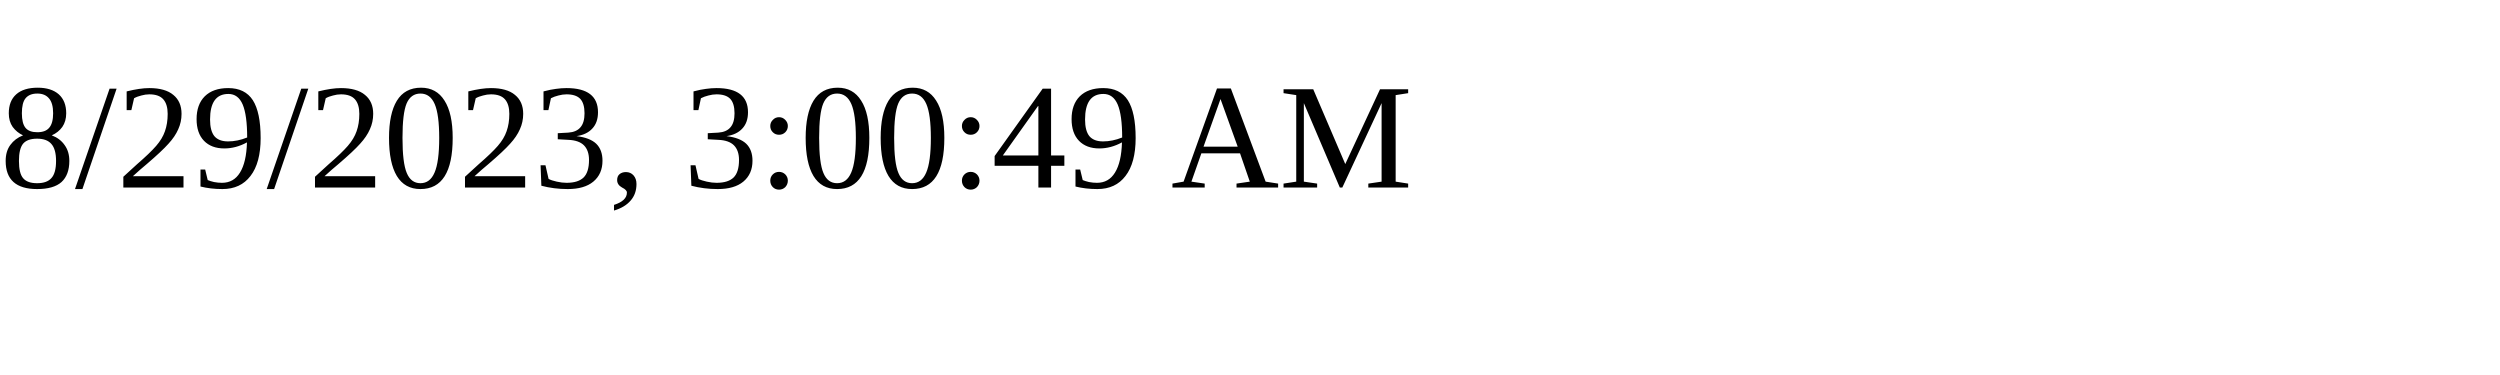
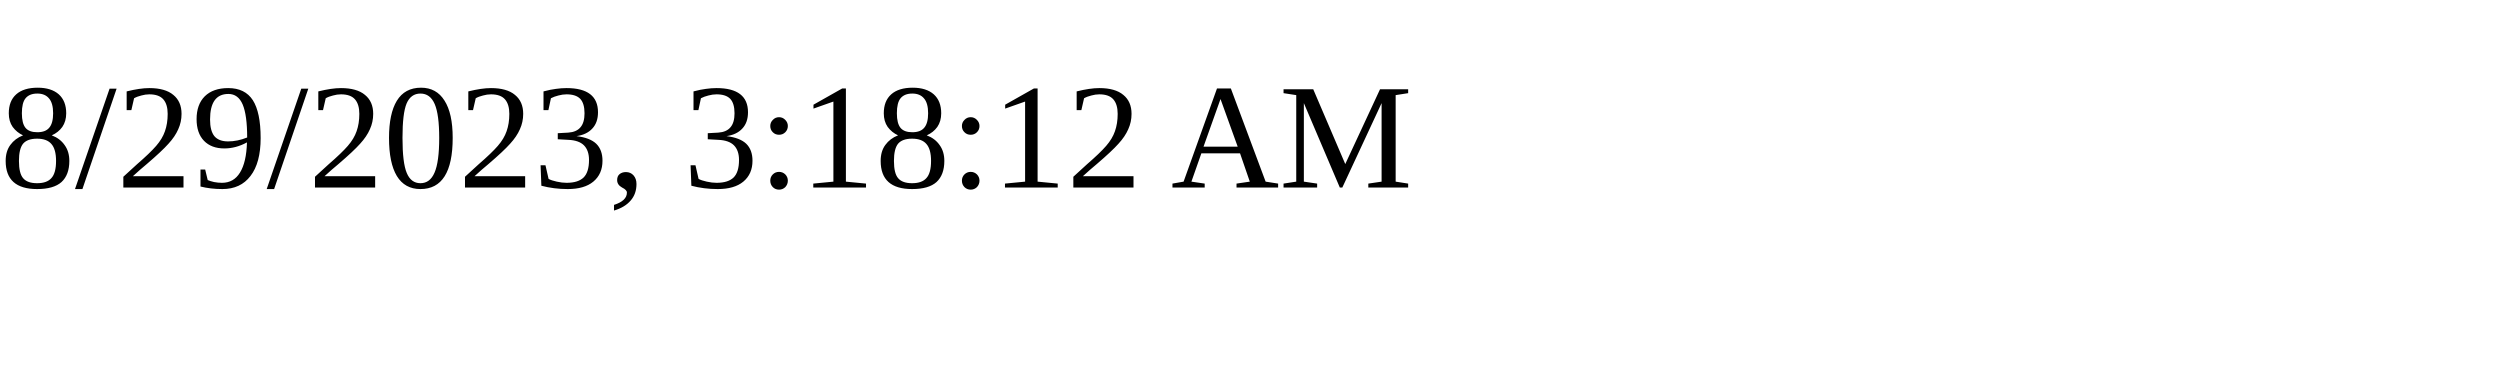
<svg xmlns="http://www.w3.org/2000/svg" height="30" width="200">
-   <text x="0" y="15">8/29/2023, 3:00:49 AM</text>
+   <text x="0" y="15">8/29/2023, 3:18:12 AM</text>
</svg>
